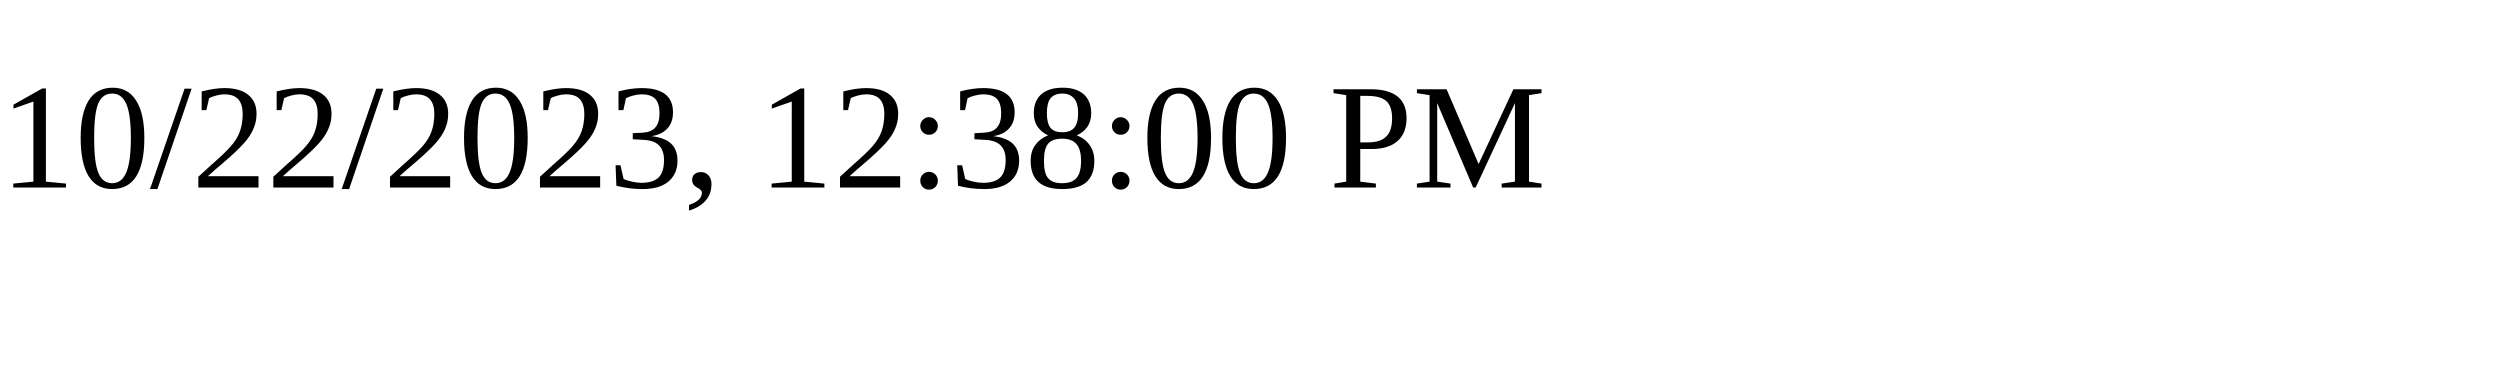
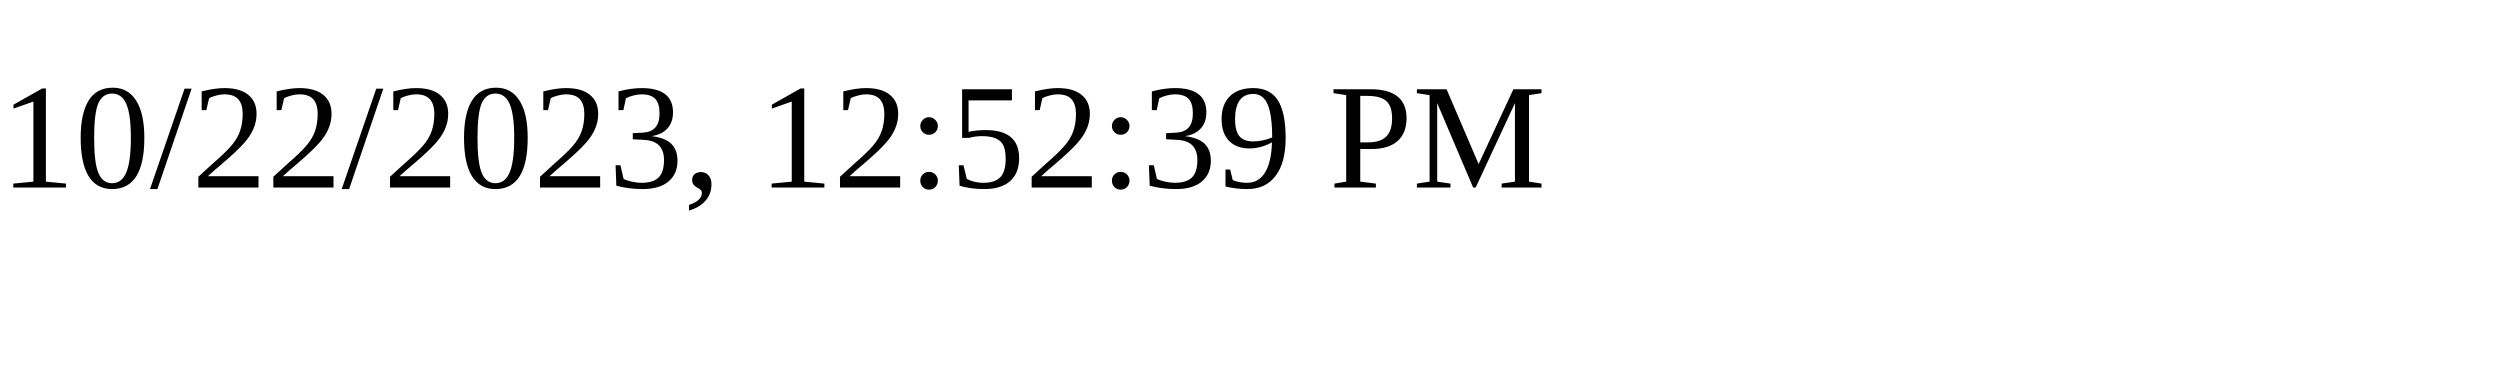
<svg xmlns="http://www.w3.org/2000/svg" height="30" width="200">
-   <text x="0" y="15">10/22/2023, 12:38:00 PM</text>
+   <text x="0" y="15">10/22/2023, 12:52:39 PM</text>
</svg>
